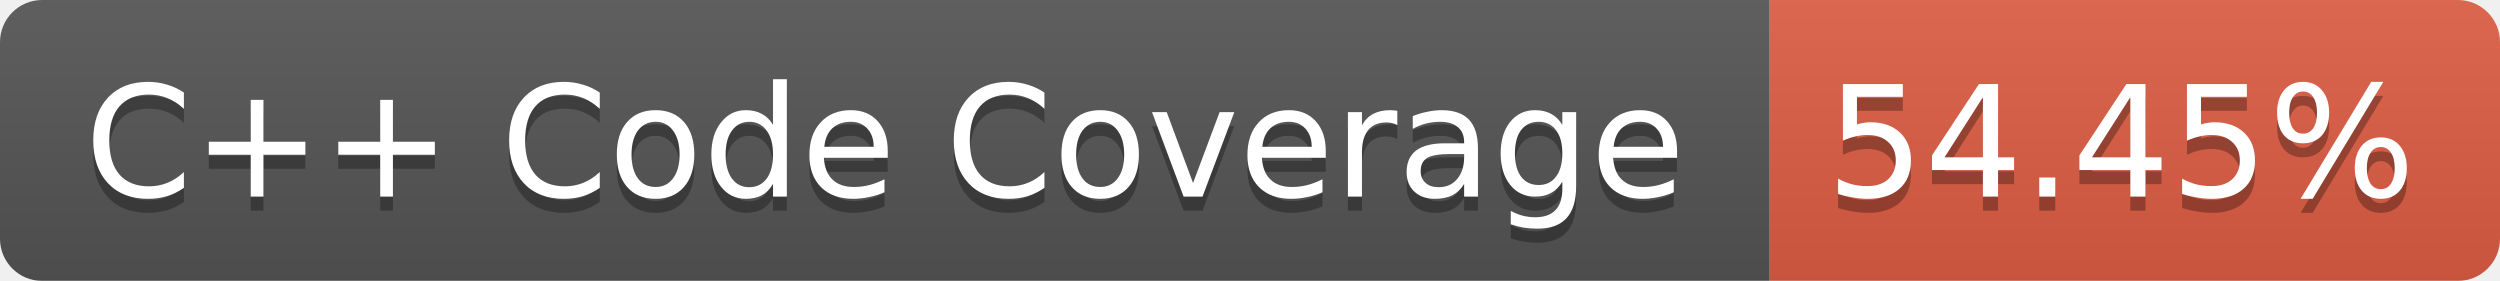
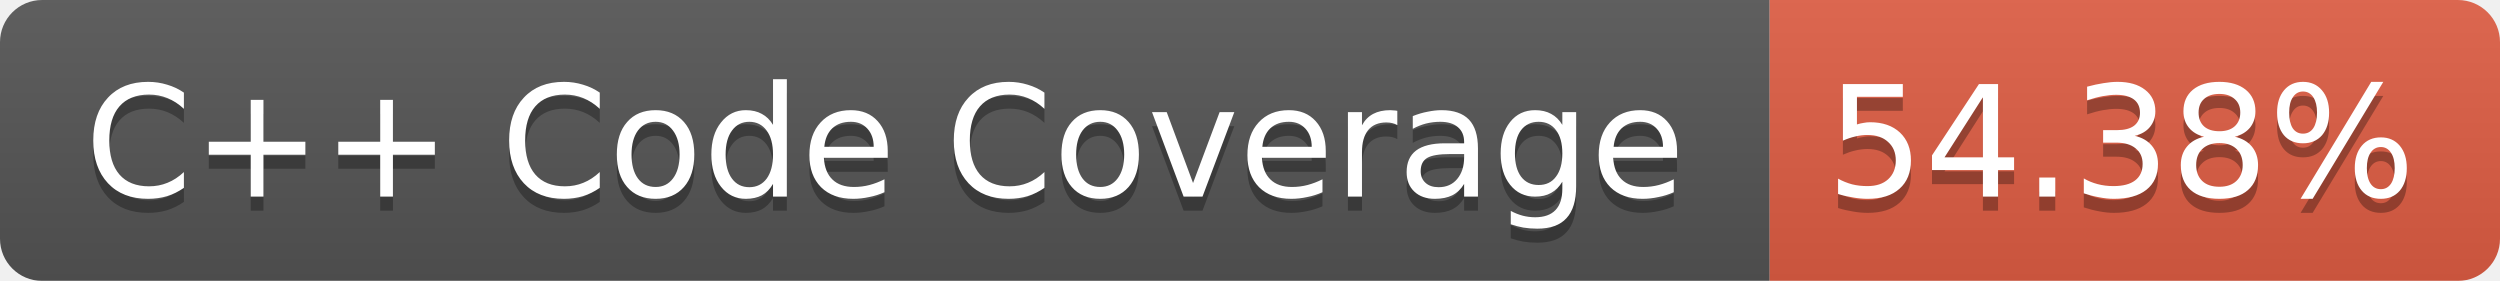
<svg xmlns="http://www.w3.org/2000/svg" width="178" height="20">
  <linearGradient id="b" x2="0" y2="100%">
    <stop offset="0" stop-color="#bbb" stop-opacity=".1" />
    <stop offset="1" stop-opacity=".1" />
  </linearGradient>
  <mask id="a">
    <rect width="178" height="20" rx="3" fill="#fff" />
  </mask>
  <g mask="url(#a)">
    <path fill="#555" d="M0 0h126v20H0z" />
    <path fill="#E05D44" d="M126 0h52v20h-52z" />
    <path fill="url(#b)" d="M0 0h178v20H0z" />
  </g>
  <g fill="#fff" text-anchor="middle" font-family="Verdana,DejaVu Sans,Geneva,sans-serif" font-size="11">
    <text x="63" y="15" fill="#010101" fill-opacity=".3">C++ Code Coverage</text>
    <text x="63" y="14">C++ Code Coverage</text>
-     <text x="151" y="15" fill="#010101" fill-opacity=".3">54.45%</text>
-     <text x="151" y="14">54.45%</text>
+     <text x="151" y="15" fill="#010101" fill-opacity=".3">54.38%</text>
+     <text x="151" y="14">54.38%</text>
  </g>
</svg>
